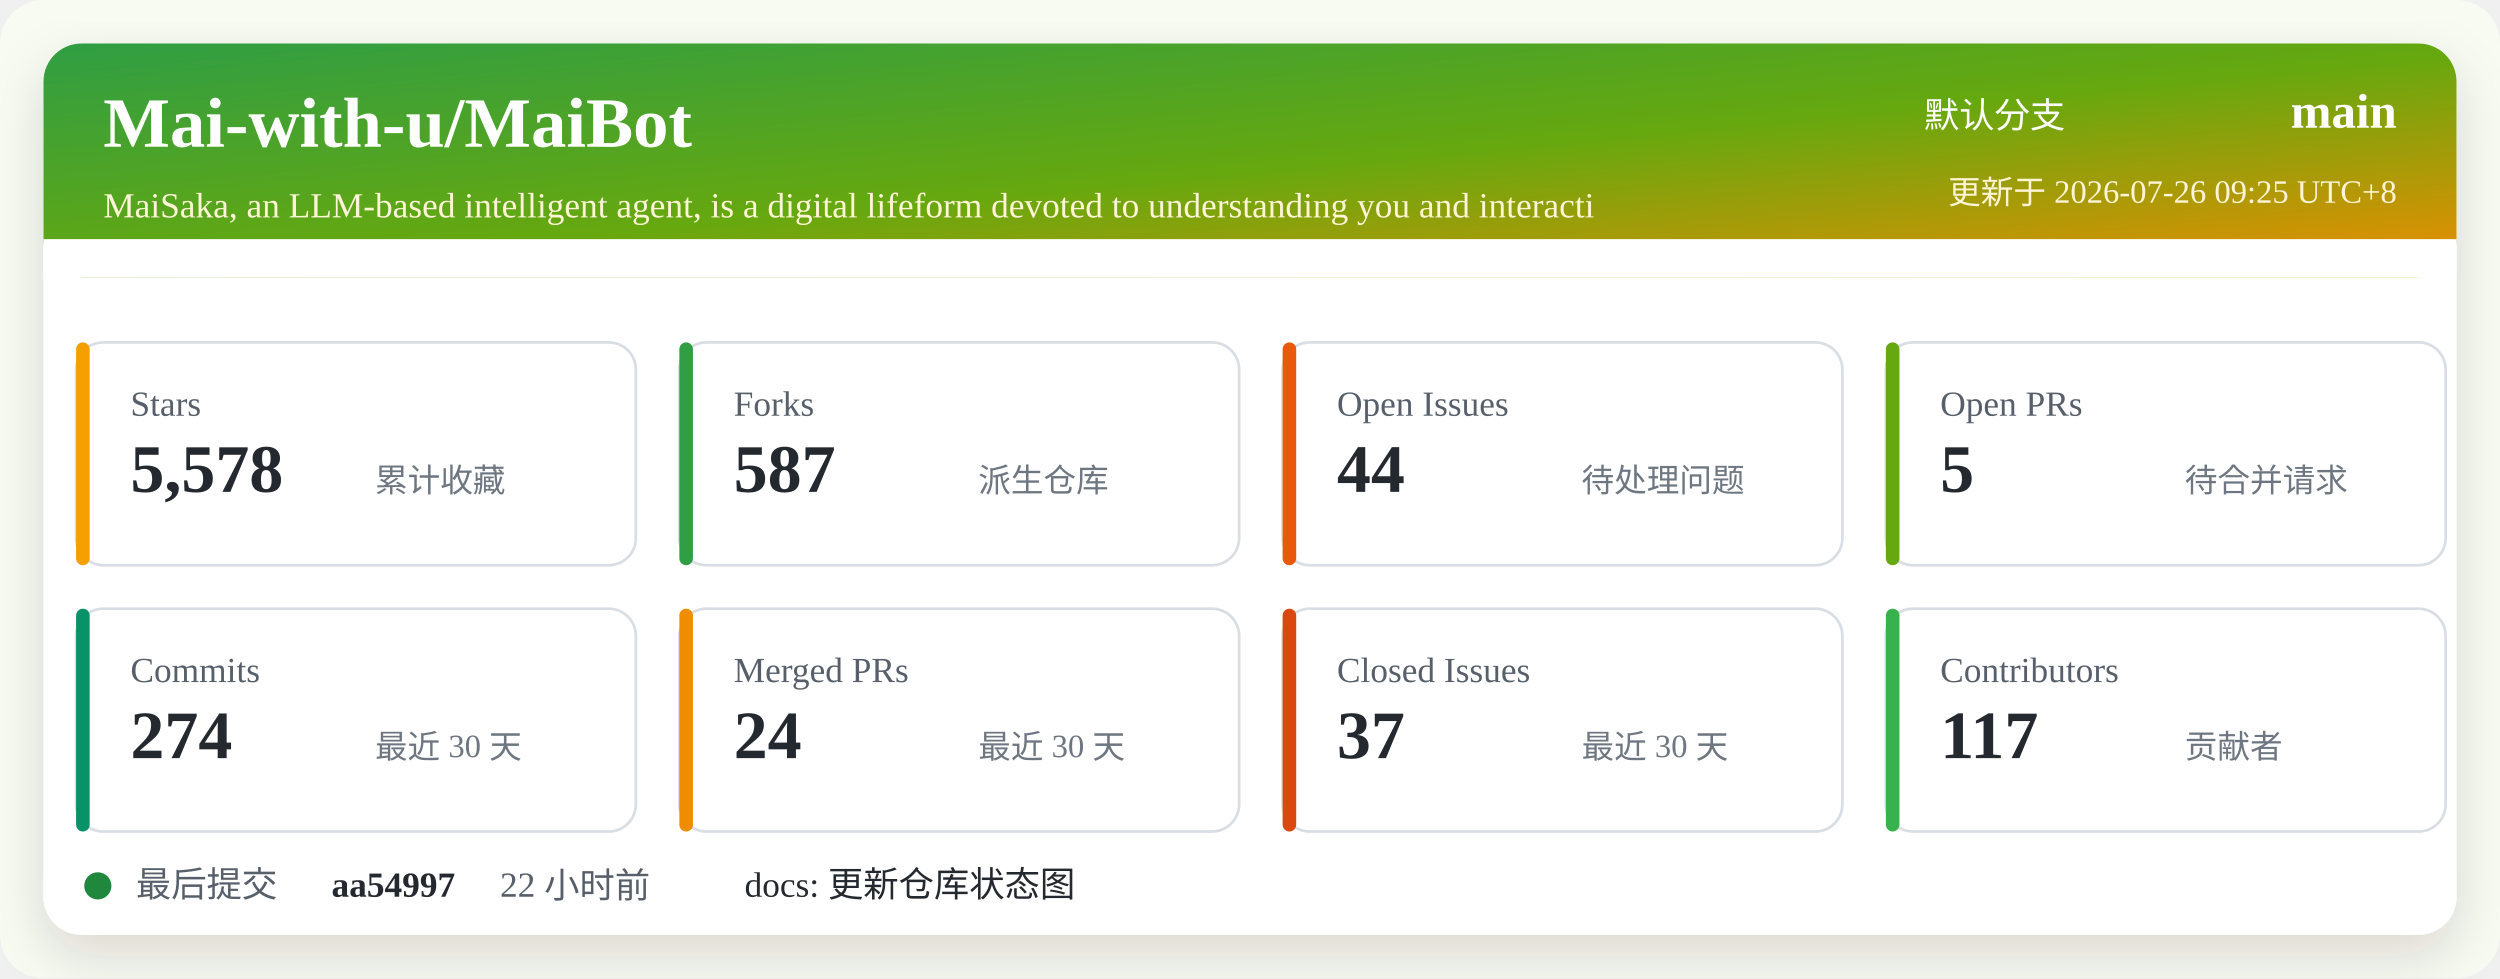
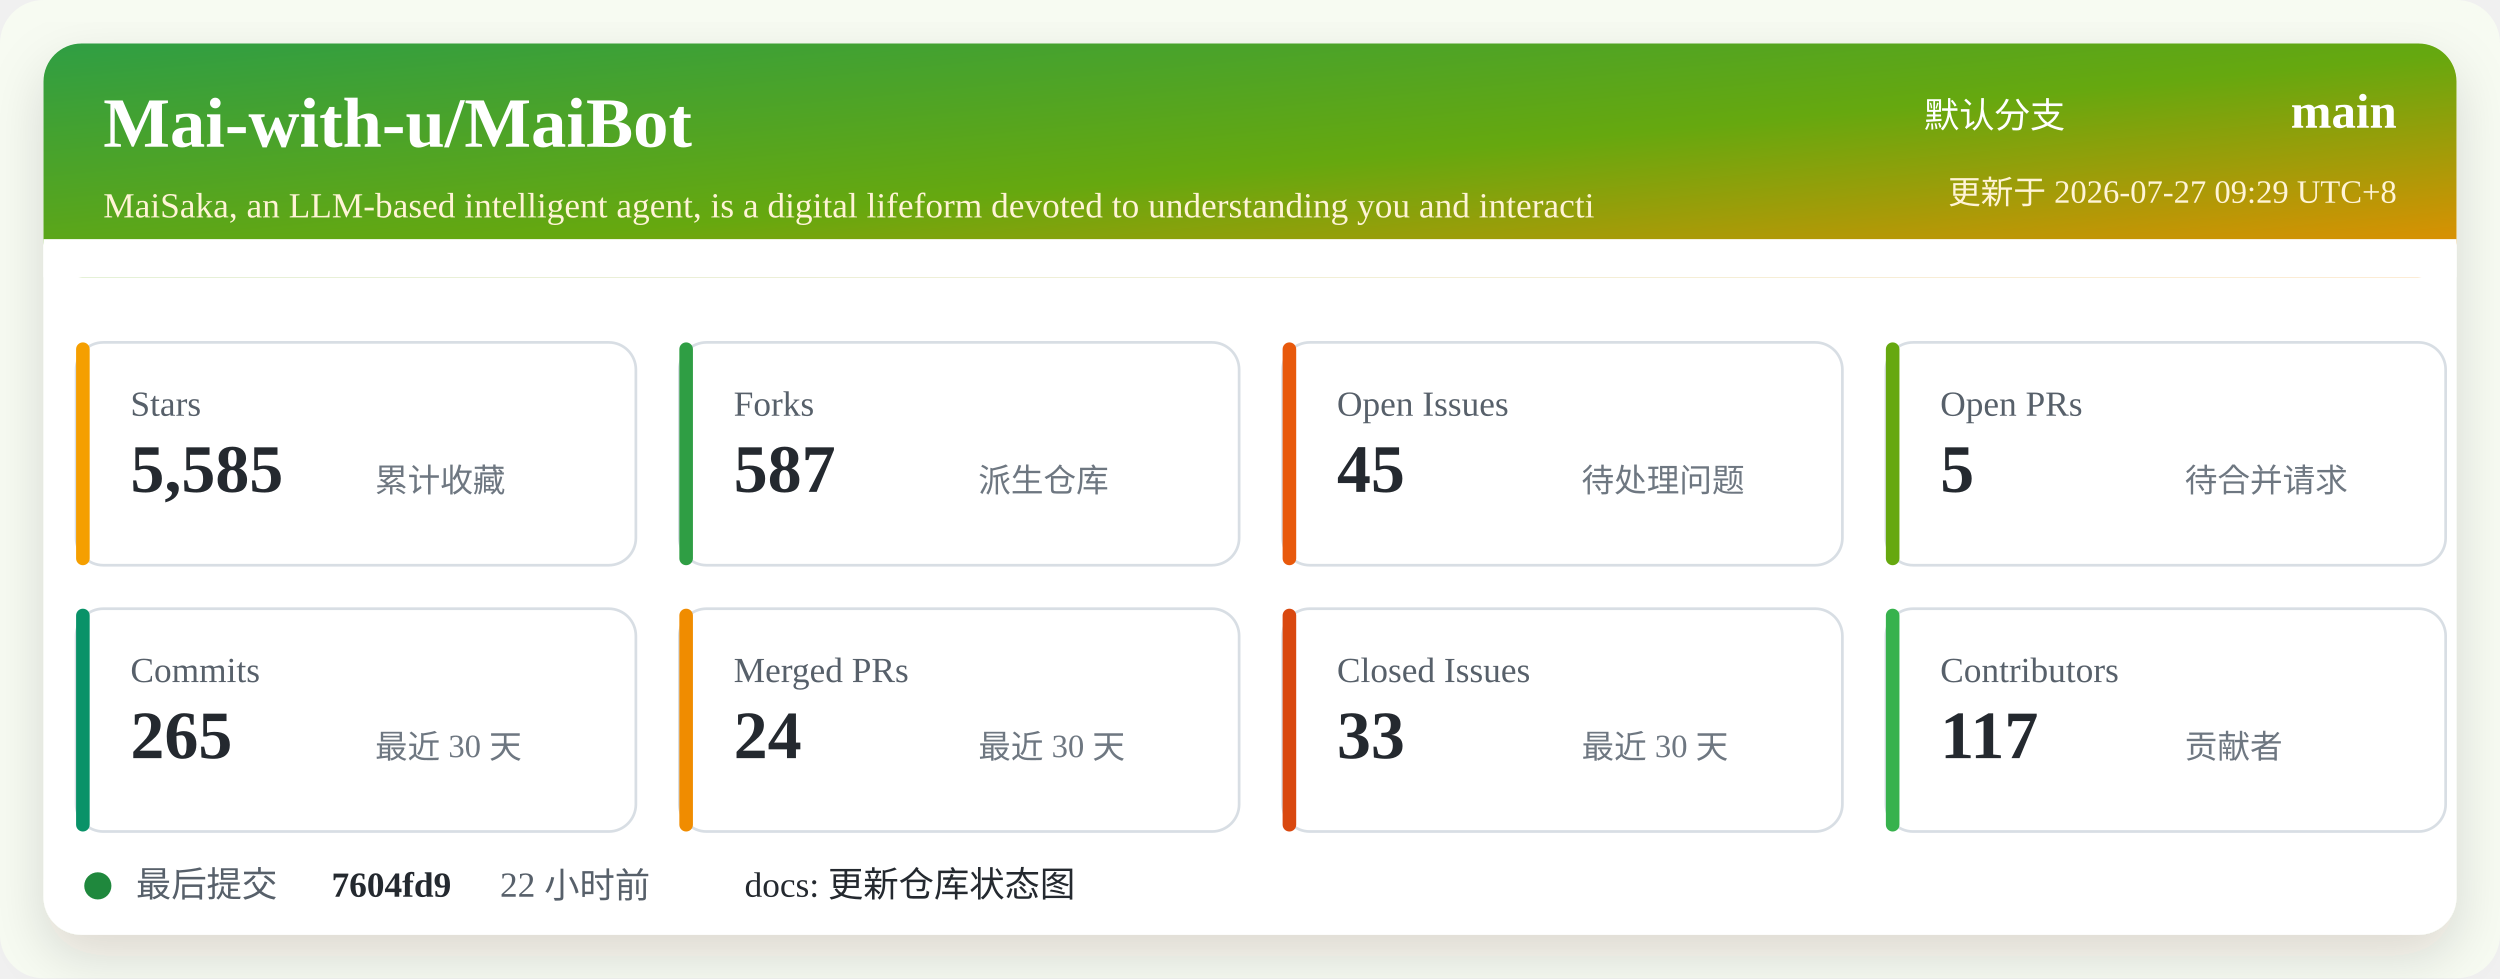
<svg xmlns="http://www.w3.org/2000/svg" width="920" height="360" viewBox="0 0 920 360" role="img" aria-labelledby="title desc">
  <defs>
    <linearGradient id="header" x1="0" x2="1" y1="0" y2="1">
      <stop offset="0%" stop-color="#2f9e44" />
      <stop offset="52%" stop-color="#66a80f" />
      <stop offset="100%" stop-color="#f08c00" />
    </linearGradient>
    <filter id="shadow" x="-5%" y="-5%" width="110%" height="110%">
      <feDropShadow dx="0" dy="8" stdDeviation="10" flood-color="#2b2318" flood-opacity="0.14" />
    </filter>
  </defs>
  <rect width="920" height="360" rx="16" fill="#f7fbf2" />
  <rect x="16" y="16" width="888" height="328" rx="14" fill="#ffffff" filter="url(#shadow)" />
  <rect x="16" y="16" width="888" height="86" rx="14" fill="url(#header)" />
  <path d="M16 88 H904 V102 H16 Z" fill="#ffffff" />
  <text x="38" y="54" fill="#ffffff" font-size="26" font-weight="700">Mai-with-u/MaiBot</text>
  <text x="38" y="80" fill="#fff4d6" font-size="13">MaiSaka, an LLM-based intelligent agent, is a digital lifeform devoted to understanding you and interacti</text>
  <text x="760" y="47" fill="#ffffff" font-size="13" text-anchor="end">默认分支</text>
  <text x="882" y="47" fill="#ffffff" font-size="18" font-weight="700" text-anchor="end">main</text>
-   <text x="882" y="75" fill="#fff4d6" font-size="12" text-anchor="end">更新于 2026-07-26 09:25 UTC+8</text>
+   <text x="882" y="75" fill="#fff4d6" font-size="12" text-anchor="end">更新于 2026-07-27 09:29 UTC+8</text>
  <g transform="translate(28 126)">
    <rect width="206" height="82" rx="10" fill="#ffffff" stroke="#d8dee4" />
    <rect x="0" y="0" width="5" height="82" rx="2.5" fill="#f59f00" />
    <text x="20" y="27" fill="#57606a" font-size="13">Stars</text>
-     <text x="20" y="55" fill="#24292f" font-size="25" font-weight="700">5,578</text>
+     <text x="20" y="55" fill="#24292f" font-size="25" font-weight="700">5,585</text>
    <text x="110" y="55" fill="#6e7781" font-size="12">累计收藏</text>
  </g>
  <g transform="translate(250 126)">
    <rect width="206" height="82" rx="10" fill="#ffffff" stroke="#d8dee4" />
    <rect x="0" y="0" width="5" height="82" rx="2.5" fill="#2f9e44" />
    <text x="20" y="27" fill="#57606a" font-size="13">Forks</text>
    <text x="20" y="55" fill="#24292f" font-size="25" font-weight="700">587</text>
    <text x="110" y="55" fill="#6e7781" font-size="12">派生仓库</text>
  </g>
  <g transform="translate(472 126)">
    <rect width="206" height="82" rx="10" fill="#ffffff" stroke="#d8dee4" />
    <rect x="0" y="0" width="5" height="82" rx="2.5" fill="#e8590c" />
    <text x="20" y="27" fill="#57606a" font-size="13">Open Issues</text>
-     <text x="20" y="55" fill="#24292f" font-size="25" font-weight="700">44</text>
+     <text x="20" y="55" fill="#24292f" font-size="25" font-weight="700">45</text>
    <text x="110" y="55" fill="#6e7781" font-size="12">待处理问题</text>
  </g>
  <g transform="translate(694 126)">
    <rect width="206" height="82" rx="10" fill="#ffffff" stroke="#d8dee4" />
    <rect x="0" y="0" width="5" height="82" rx="2.5" fill="#66a80f" />
    <text x="20" y="27" fill="#57606a" font-size="13">Open PRs</text>
    <text x="20" y="55" fill="#24292f" font-size="25" font-weight="700">5</text>
    <text x="110" y="55" fill="#6e7781" font-size="12">待合并请求</text>
  </g>
  <g transform="translate(28 224)">
    <rect width="206" height="82" rx="10" fill="#ffffff" stroke="#d8dee4" />
    <rect x="0" y="0" width="5" height="82" rx="2.5" fill="#099268" />
    <text x="20" y="27" fill="#57606a" font-size="13">Commits</text>
-     <text x="20" y="55" fill="#24292f" font-size="25" font-weight="700">274</text>
+     <text x="20" y="55" fill="#24292f" font-size="25" font-weight="700">265</text>
    <text x="110" y="55" fill="#6e7781" font-size="12">最近 30 天</text>
  </g>
  <g transform="translate(250 224)">
    <rect width="206" height="82" rx="10" fill="#ffffff" stroke="#d8dee4" />
    <rect x="0" y="0" width="5" height="82" rx="2.5" fill="#f08c00" />
    <text x="20" y="27" fill="#57606a" font-size="13">Merged PRs</text>
    <text x="20" y="55" fill="#24292f" font-size="25" font-weight="700">24</text>
    <text x="110" y="55" fill="#6e7781" font-size="12">最近 30 天</text>
  </g>
  <g transform="translate(472 224)">
    <rect width="206" height="82" rx="10" fill="#ffffff" stroke="#d8dee4" />
    <rect x="0" y="0" width="5" height="82" rx="2.5" fill="#d9480f" />
    <text x="20" y="27" fill="#57606a" font-size="13">Closed Issues</text>
-     <text x="20" y="55" fill="#24292f" font-size="25" font-weight="700">37</text>
+     <text x="20" y="55" fill="#24292f" font-size="25" font-weight="700">33</text>
    <text x="110" y="55" fill="#6e7781" font-size="12">最近 30 天</text>
  </g>
  <g transform="translate(694 224)">
    <rect width="206" height="82" rx="10" fill="#ffffff" stroke="#d8dee4" />
    <rect x="0" y="0" width="5" height="82" rx="2.5" fill="#37b24d" />
    <text x="20" y="27" fill="#57606a" font-size="13">Contributors</text>
    <text x="20" y="55" fill="#24292f" font-size="25" font-weight="700">117</text>
    <text x="110" y="55" fill="#6e7781" font-size="12">贡献者</text>
  </g>
  <g transform="translate(28 318)">
    <circle cx="8" cy="8" r="5" fill="#1f883d" />
    <text x="22" y="12" fill="#57606a" font-size="13">最后提交</text>
-     <text x="94" y="12" fill="#24292f" font-size="13" font-weight="700">aa54997</text>
+     <text x="94" y="12" fill="#24292f" font-size="13" font-weight="700">7604fd9</text>
    <text x="156" y="12" fill="#57606a" font-size="13">22 小时前</text>
    <text x="246" y="12" fill="#24292f" font-size="13">docs: 更新仓库状态图</text>
  </g>
</svg>
